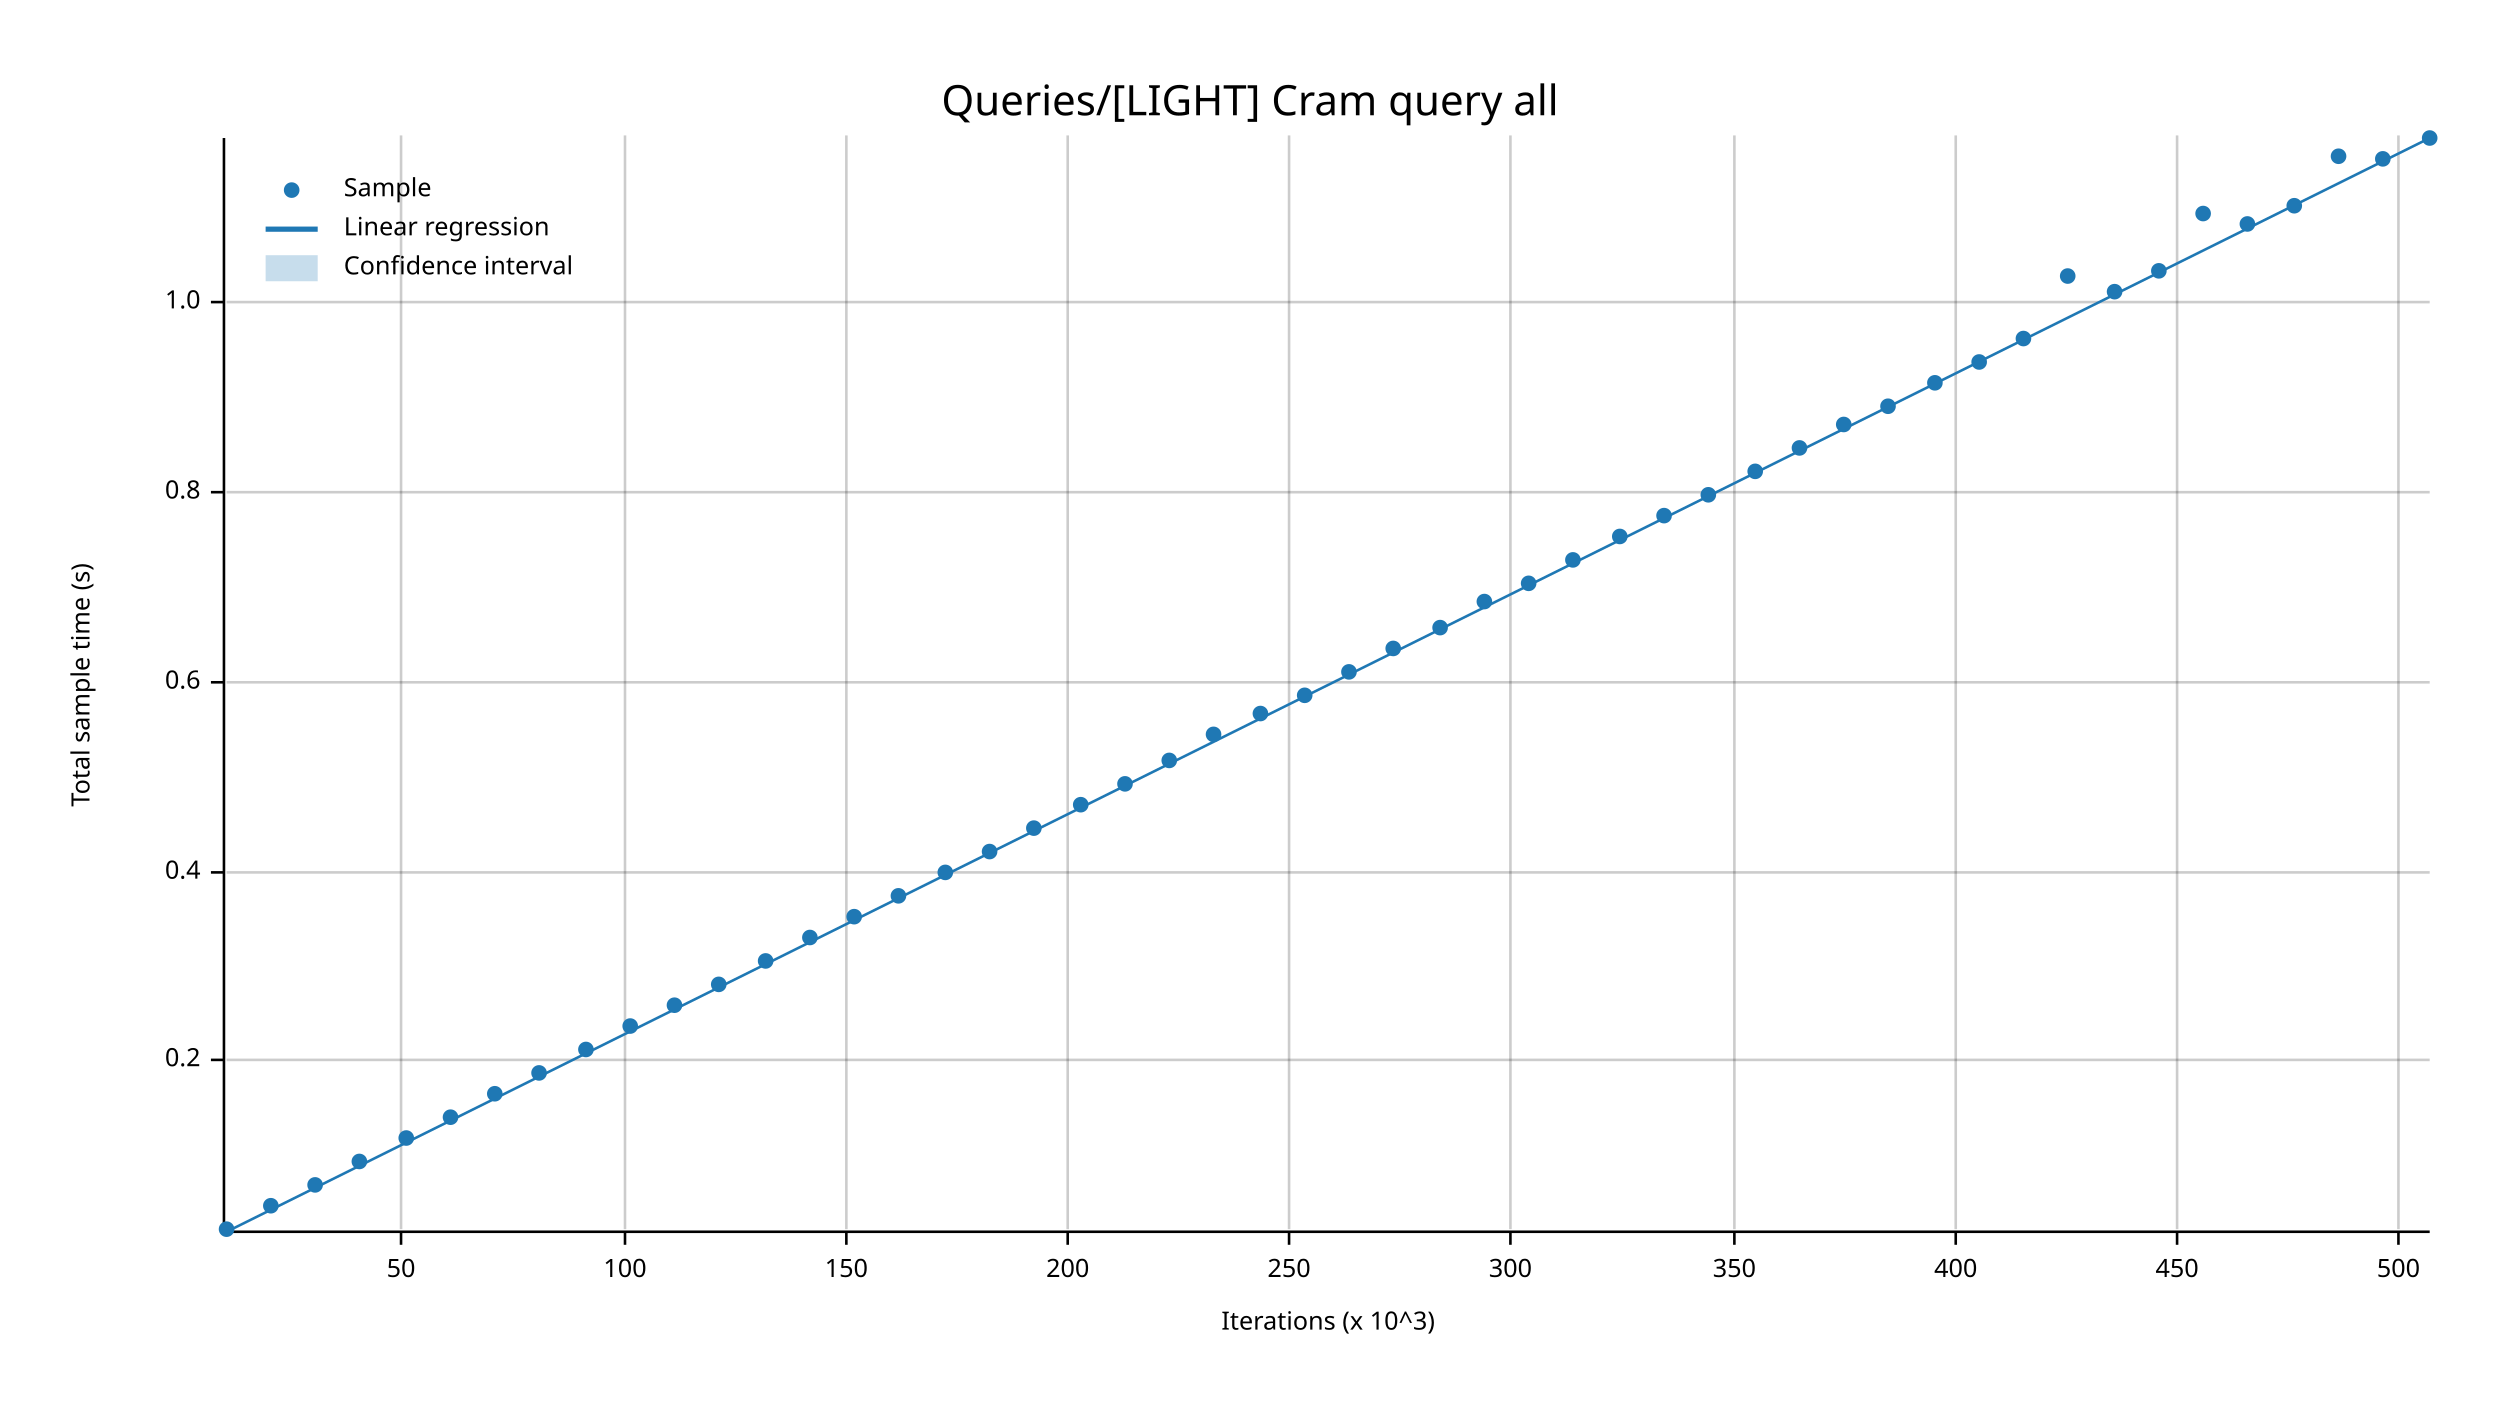
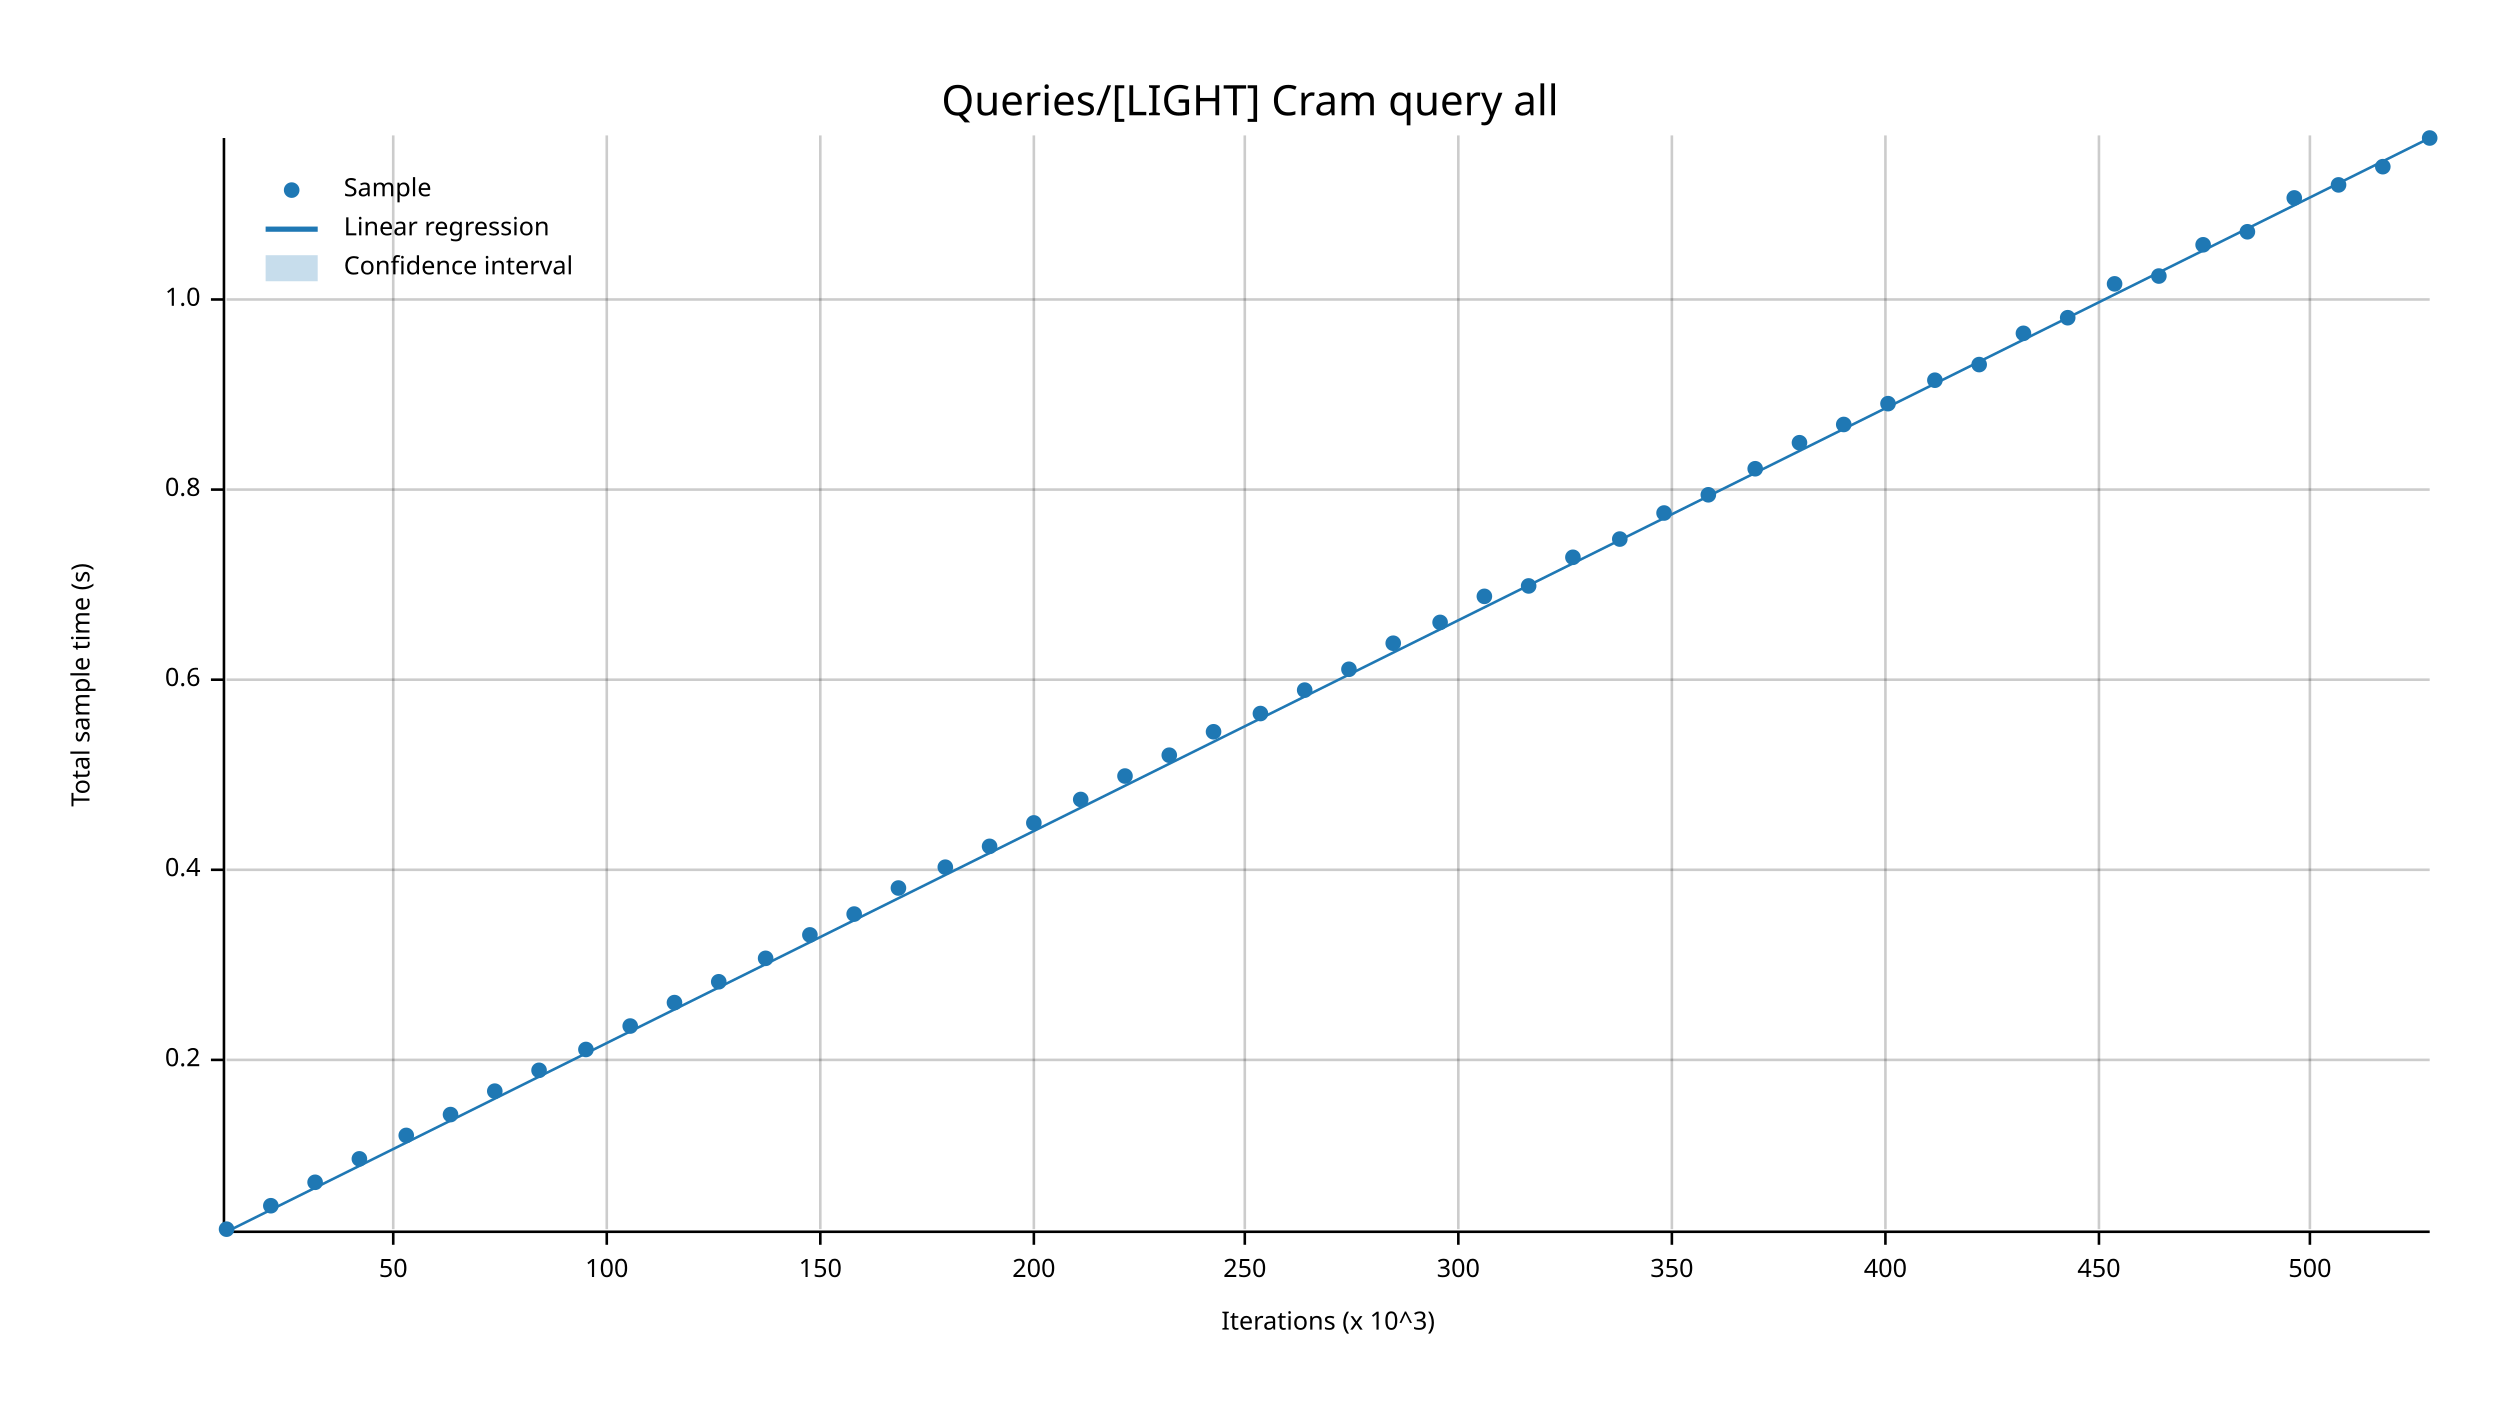
<svg xmlns="http://www.w3.org/2000/svg" width="960" height="540" viewBox="0 0 960 540">
  <text x="480" y="32" dy="0.76em" text-anchor="middle" font-family="sans-serif" font-size="16.129" opacity="1" fill="#000000">
Queries/[LIGHT] Cram query all
</text>
  <text x="27" y="263" dy="0.76em" text-anchor="middle" font-family="sans-serif" font-size="9.677" opacity="1" fill="#000000" transform="rotate(270, 27, 263)">
Total sample time (s)
</text>
  <text x="510" y="513" dy="-0.5ex" text-anchor="middle" font-family="sans-serif" font-size="9.677" opacity="1" fill="#000000">
Iterations (x 10^3)
</text>
-   <line opacity="0.2" stroke="#000000" stroke-width="1" x1="154" y1="472" x2="154" y2="52" />
-   <line opacity="0.2" stroke="#000000" stroke-width="1" x1="240" y1="472" x2="240" y2="52" />
-   <line opacity="0.2" stroke="#000000" stroke-width="1" x1="325" y1="472" x2="325" y2="52" />
-   <line opacity="0.2" stroke="#000000" stroke-width="1" x1="410" y1="472" x2="410" y2="52" />
-   <line opacity="0.2" stroke="#000000" stroke-width="1" x1="495" y1="472" x2="495" y2="52" />
-   <line opacity="0.2" stroke="#000000" stroke-width="1" x1="580" y1="472" x2="580" y2="52" />
-   <line opacity="0.2" stroke="#000000" stroke-width="1" x1="666" y1="472" x2="666" y2="52" />
-   <line opacity="0.2" stroke="#000000" stroke-width="1" x1="751" y1="472" x2="751" y2="52" />
-   <line opacity="0.2" stroke="#000000" stroke-width="1" x1="836" y1="472" x2="836" y2="52" />
-   <line opacity="0.2" stroke="#000000" stroke-width="1" x1="921" y1="472" x2="921" y2="52" />
+   <line opacity="0.2" stroke="#000000" stroke-width="1" x1="151" y1="472" x2="151" y2="52" />
+   <line opacity="0.2" stroke="#000000" stroke-width="1" x1="233" y1="472" x2="233" y2="52" />
+   <line opacity="0.2" stroke="#000000" stroke-width="1" x1="315" y1="472" x2="315" y2="52" />
+   <line opacity="0.2" stroke="#000000" stroke-width="1" x1="397" y1="472" x2="397" y2="52" />
+   <line opacity="0.2" stroke="#000000" stroke-width="1" x1="478" y1="472" x2="478" y2="52" />
+   <line opacity="0.2" stroke="#000000" stroke-width="1" x1="560" y1="472" x2="560" y2="52" />
+   <line opacity="0.2" stroke="#000000" stroke-width="1" x1="642" y1="472" x2="642" y2="52" />
+   <line opacity="0.2" stroke="#000000" stroke-width="1" x1="724" y1="472" x2="724" y2="52" />
+   <line opacity="0.2" stroke="#000000" stroke-width="1" x1="806" y1="472" x2="806" y2="52" />
+   <line opacity="0.2" stroke="#000000" stroke-width="1" x1="887" y1="472" x2="887" y2="52" />
  <line opacity="0.2" stroke="#000000" stroke-width="1" x1="87" y1="407" x2="933" y2="407" />
-   <line opacity="0.2" stroke="#000000" stroke-width="1" x1="87" y1="335" x2="933" y2="335" />
-   <line opacity="0.2" stroke="#000000" stroke-width="1" x1="87" y1="262" x2="933" y2="262" />
-   <line opacity="0.2" stroke="#000000" stroke-width="1" x1="87" y1="189" x2="933" y2="189" />
-   <line opacity="0.2" stroke="#000000" stroke-width="1" x1="87" y1="116" x2="933" y2="116" />
+   <line opacity="0.2" stroke="#000000" stroke-width="1" x1="87" y1="334" x2="933" y2="334" />
+   <line opacity="0.2" stroke="#000000" stroke-width="1" x1="87" y1="261" x2="933" y2="261" />
+   <line opacity="0.2" stroke="#000000" stroke-width="1" x1="87" y1="188" x2="933" y2="188" />
+   <line opacity="0.2" stroke="#000000" stroke-width="1" x1="87" y1="115" x2="933" y2="115" />
  <polyline fill="none" opacity="1" stroke="#000000" stroke-width="1" points="86,53 86,473 " />
  <text x="77" y="407" dy="0.5ex" text-anchor="end" font-family="sans-serif" font-size="9.677" opacity="1" fill="#000000">
0.2
</text>
  <polyline fill="none" opacity="1" stroke="#000000" stroke-width="1" points="81,407 86,407 " />
-   <text x="77" y="335" dy="0.5ex" text-anchor="end" font-family="sans-serif" font-size="9.677" opacity="1" fill="#000000">
+   <text x="77" y="334" dy="0.5ex" text-anchor="end" font-family="sans-serif" font-size="9.677" opacity="1" fill="#000000">
0.4
</text>
-   <polyline fill="none" opacity="1" stroke="#000000" stroke-width="1" points="81,335 86,335 " />
-   <text x="77" y="262" dy="0.5ex" text-anchor="end" font-family="sans-serif" font-size="9.677" opacity="1" fill="#000000">
+   <polyline fill="none" opacity="1" stroke="#000000" stroke-width="1" points="81,334 86,334 " />
+   <text x="77" y="261" dy="0.5ex" text-anchor="end" font-family="sans-serif" font-size="9.677" opacity="1" fill="#000000">
0.6
</text>
-   <polyline fill="none" opacity="1" stroke="#000000" stroke-width="1" points="81,262 86,262 " />
-   <text x="77" y="189" dy="0.5ex" text-anchor="end" font-family="sans-serif" font-size="9.677" opacity="1" fill="#000000">
+   <polyline fill="none" opacity="1" stroke="#000000" stroke-width="1" points="81,261 86,261 " />
+   <text x="77" y="188" dy="0.5ex" text-anchor="end" font-family="sans-serif" font-size="9.677" opacity="1" fill="#000000">
0.8
</text>
-   <polyline fill="none" opacity="1" stroke="#000000" stroke-width="1" points="81,189 86,189 " />
-   <text x="77" y="116" dy="0.5ex" text-anchor="end" font-family="sans-serif" font-size="9.677" opacity="1" fill="#000000">
+   <polyline fill="none" opacity="1" stroke="#000000" stroke-width="1" points="81,188 86,188 " />
+   <text x="77" y="115" dy="0.5ex" text-anchor="end" font-family="sans-serif" font-size="9.677" opacity="1" fill="#000000">
1.0
</text>
-   <polyline fill="none" opacity="1" stroke="#000000" stroke-width="1" points="81,116 86,116 " />
+   <polyline fill="none" opacity="1" stroke="#000000" stroke-width="1" points="81,115 86,115 " />
  <polyline fill="none" opacity="1" stroke="#000000" stroke-width="1" points="87,473 933,473 " />
-   <text x="154" y="483" dy="0.76em" text-anchor="middle" font-family="sans-serif" font-size="9.677" opacity="1" fill="#000000">
+   <text x="151" y="483" dy="0.76em" text-anchor="middle" font-family="sans-serif" font-size="9.677" opacity="1" fill="#000000">
50
</text>
-   <polyline fill="none" opacity="1" stroke="#000000" stroke-width="1" points="154,473 154,478 " />
-   <text x="240" y="483" dy="0.76em" text-anchor="middle" font-family="sans-serif" font-size="9.677" opacity="1" fill="#000000">
+   <polyline fill="none" opacity="1" stroke="#000000" stroke-width="1" points="151,473 151,478 " />
+   <text x="233" y="483" dy="0.76em" text-anchor="middle" font-family="sans-serif" font-size="9.677" opacity="1" fill="#000000">
100
</text>
-   <polyline fill="none" opacity="1" stroke="#000000" stroke-width="1" points="240,473 240,478 " />
-   <text x="325" y="483" dy="0.76em" text-anchor="middle" font-family="sans-serif" font-size="9.677" opacity="1" fill="#000000">
+   <polyline fill="none" opacity="1" stroke="#000000" stroke-width="1" points="233,473 233,478 " />
+   <text x="315" y="483" dy="0.76em" text-anchor="middle" font-family="sans-serif" font-size="9.677" opacity="1" fill="#000000">
150
</text>
-   <polyline fill="none" opacity="1" stroke="#000000" stroke-width="1" points="325,473 325,478 " />
-   <text x="410" y="483" dy="0.76em" text-anchor="middle" font-family="sans-serif" font-size="9.677" opacity="1" fill="#000000">
+   <polyline fill="none" opacity="1" stroke="#000000" stroke-width="1" points="315,473 315,478 " />
+   <text x="397" y="483" dy="0.76em" text-anchor="middle" font-family="sans-serif" font-size="9.677" opacity="1" fill="#000000">
200
</text>
-   <polyline fill="none" opacity="1" stroke="#000000" stroke-width="1" points="410,473 410,478 " />
-   <text x="495" y="483" dy="0.76em" text-anchor="middle" font-family="sans-serif" font-size="9.677" opacity="1" fill="#000000">
+   <polyline fill="none" opacity="1" stroke="#000000" stroke-width="1" points="397,473 397,478 " />
+   <text x="478" y="483" dy="0.76em" text-anchor="middle" font-family="sans-serif" font-size="9.677" opacity="1" fill="#000000">
250
</text>
-   <polyline fill="none" opacity="1" stroke="#000000" stroke-width="1" points="495,473 495,478 " />
-   <text x="580" y="483" dy="0.76em" text-anchor="middle" font-family="sans-serif" font-size="9.677" opacity="1" fill="#000000">
+   <polyline fill="none" opacity="1" stroke="#000000" stroke-width="1" points="478,473 478,478 " />
+   <text x="560" y="483" dy="0.76em" text-anchor="middle" font-family="sans-serif" font-size="9.677" opacity="1" fill="#000000">
300
</text>
-   <polyline fill="none" opacity="1" stroke="#000000" stroke-width="1" points="580,473 580,478 " />
-   <text x="666" y="483" dy="0.76em" text-anchor="middle" font-family="sans-serif" font-size="9.677" opacity="1" fill="#000000">
+   <polyline fill="none" opacity="1" stroke="#000000" stroke-width="1" points="560,473 560,478 " />
+   <text x="642" y="483" dy="0.76em" text-anchor="middle" font-family="sans-serif" font-size="9.677" opacity="1" fill="#000000">
350
</text>
-   <polyline fill="none" opacity="1" stroke="#000000" stroke-width="1" points="666,473 666,478 " />
-   <text x="751" y="483" dy="0.76em" text-anchor="middle" font-family="sans-serif" font-size="9.677" opacity="1" fill="#000000">
+   <polyline fill="none" opacity="1" stroke="#000000" stroke-width="1" points="642,473 642,478 " />
+   <text x="724" y="483" dy="0.76em" text-anchor="middle" font-family="sans-serif" font-size="9.677" opacity="1" fill="#000000">
400
</text>
-   <polyline fill="none" opacity="1" stroke="#000000" stroke-width="1" points="751,473 751,478 " />
-   <text x="836" y="483" dy="0.76em" text-anchor="middle" font-family="sans-serif" font-size="9.677" opacity="1" fill="#000000">
+   <polyline fill="none" opacity="1" stroke="#000000" stroke-width="1" points="724,473 724,478 " />
+   <text x="806" y="483" dy="0.76em" text-anchor="middle" font-family="sans-serif" font-size="9.677" opacity="1" fill="#000000">
450
</text>
-   <polyline fill="none" opacity="1" stroke="#000000" stroke-width="1" points="836,473 836,478 " />
-   <text x="921" y="483" dy="0.76em" text-anchor="middle" font-family="sans-serif" font-size="9.677" opacity="1" fill="#000000">
+   <polyline fill="none" opacity="1" stroke="#000000" stroke-width="1" points="806,473 806,478 " />
+   <text x="887" y="483" dy="0.76em" text-anchor="middle" font-family="sans-serif" font-size="9.677" opacity="1" fill="#000000">
500
</text>
-   <polyline fill="none" opacity="1" stroke="#000000" stroke-width="1" points="921,473 921,478 " />
+   <polyline fill="none" opacity="1" stroke="#000000" stroke-width="1" points="887,473 887,478 " />
  <circle cx="87" cy="472" r="3" opacity="1" fill="#1F78B4" stroke="none" stroke-width="1" />
  <circle cx="104" cy="463" r="3" opacity="1" fill="#1F78B4" stroke="none" stroke-width="1" />
-   <circle cx="121" cy="455" r="3" opacity="1" fill="#1F78B4" stroke="none" stroke-width="1" />
-   <circle cx="138" cy="446" r="3" opacity="1" fill="#1F78B4" stroke="none" stroke-width="1" />
-   <circle cx="156" cy="437" r="3" opacity="1" fill="#1F78B4" stroke="none" stroke-width="1" />
-   <circle cx="173" cy="429" r="3" opacity="1" fill="#1F78B4" stroke="none" stroke-width="1" />
-   <circle cx="190" cy="420" r="3" opacity="1" fill="#1F78B4" stroke="none" stroke-width="1" />
-   <circle cx="207" cy="412" r="3" opacity="1" fill="#1F78B4" stroke="none" stroke-width="1" />
+   <circle cx="121" cy="454" r="3" opacity="1" fill="#1F78B4" stroke="none" stroke-width="1" />
+   <circle cx="138" cy="445" r="3" opacity="1" fill="#1F78B4" stroke="none" stroke-width="1" />
+   <circle cx="156" cy="436" r="3" opacity="1" fill="#1F78B4" stroke="none" stroke-width="1" />
+   <circle cx="173" cy="428" r="3" opacity="1" fill="#1F78B4" stroke="none" stroke-width="1" />
+   <circle cx="190" cy="419" r="3" opacity="1" fill="#1F78B4" stroke="none" stroke-width="1" />
+   <circle cx="207" cy="411" r="3" opacity="1" fill="#1F78B4" stroke="none" stroke-width="1" />
  <circle cx="225" cy="403" r="3" opacity="1" fill="#1F78B4" stroke="none" stroke-width="1" />
  <circle cx="242" cy="394" r="3" opacity="1" fill="#1F78B4" stroke="none" stroke-width="1" />
-   <circle cx="259" cy="386" r="3" opacity="1" fill="#1F78B4" stroke="none" stroke-width="1" />
-   <circle cx="276" cy="378" r="3" opacity="1" fill="#1F78B4" stroke="none" stroke-width="1" />
-   <circle cx="294" cy="369" r="3" opacity="1" fill="#1F78B4" stroke="none" stroke-width="1" />
-   <circle cx="311" cy="360" r="3" opacity="1" fill="#1F78B4" stroke="none" stroke-width="1" />
-   <circle cx="328" cy="352" r="3" opacity="1" fill="#1F78B4" stroke="none" stroke-width="1" />
-   <circle cx="345" cy="344" r="3" opacity="1" fill="#1F78B4" stroke="none" stroke-width="1" />
-   <circle cx="363" cy="335" r="3" opacity="1" fill="#1F78B4" stroke="none" stroke-width="1" />
-   <circle cx="380" cy="327" r="3" opacity="1" fill="#1F78B4" stroke="none" stroke-width="1" />
-   <circle cx="397" cy="318" r="3" opacity="1" fill="#1F78B4" stroke="none" stroke-width="1" />
-   <circle cx="415" cy="309" r="3" opacity="1" fill="#1F78B4" stroke="none" stroke-width="1" />
-   <circle cx="432" cy="301" r="3" opacity="1" fill="#1F78B4" stroke="none" stroke-width="1" />
-   <circle cx="449" cy="292" r="3" opacity="1" fill="#1F78B4" stroke="none" stroke-width="1" />
-   <circle cx="466" cy="282" r="3" opacity="1" fill="#1F78B4" stroke="none" stroke-width="1" />
+   <circle cx="259" cy="385" r="3" opacity="1" fill="#1F78B4" stroke="none" stroke-width="1" />
+   <circle cx="276" cy="377" r="3" opacity="1" fill="#1F78B4" stroke="none" stroke-width="1" />
+   <circle cx="294" cy="368" r="3" opacity="1" fill="#1F78B4" stroke="none" stroke-width="1" />
+   <circle cx="311" cy="359" r="3" opacity="1" fill="#1F78B4" stroke="none" stroke-width="1" />
+   <circle cx="328" cy="351" r="3" opacity="1" fill="#1F78B4" stroke="none" stroke-width="1" />
+   <circle cx="345" cy="341" r="3" opacity="1" fill="#1F78B4" stroke="none" stroke-width="1" />
+   <circle cx="363" cy="333" r="3" opacity="1" fill="#1F78B4" stroke="none" stroke-width="1" />
+   <circle cx="380" cy="325" r="3" opacity="1" fill="#1F78B4" stroke="none" stroke-width="1" />
+   <circle cx="397" cy="316" r="3" opacity="1" fill="#1F78B4" stroke="none" stroke-width="1" />
+   <circle cx="415" cy="307" r="3" opacity="1" fill="#1F78B4" stroke="none" stroke-width="1" />
+   <circle cx="432" cy="298" r="3" opacity="1" fill="#1F78B4" stroke="none" stroke-width="1" />
+   <circle cx="449" cy="290" r="3" opacity="1" fill="#1F78B4" stroke="none" stroke-width="1" />
+   <circle cx="466" cy="281" r="3" opacity="1" fill="#1F78B4" stroke="none" stroke-width="1" />
  <circle cx="484" cy="274" r="3" opacity="1" fill="#1F78B4" stroke="none" stroke-width="1" />
-   <circle cx="501" cy="267" r="3" opacity="1" fill="#1F78B4" stroke="none" stroke-width="1" />
-   <circle cx="518" cy="258" r="3" opacity="1" fill="#1F78B4" stroke="none" stroke-width="1" />
-   <circle cx="535" cy="249" r="3" opacity="1" fill="#1F78B4" stroke="none" stroke-width="1" />
-   <circle cx="553" cy="241" r="3" opacity="1" fill="#1F78B4" stroke="none" stroke-width="1" />
-   <circle cx="570" cy="231" r="3" opacity="1" fill="#1F78B4" stroke="none" stroke-width="1" />
-   <circle cx="587" cy="224" r="3" opacity="1" fill="#1F78B4" stroke="none" stroke-width="1" />
-   <circle cx="604" cy="215" r="3" opacity="1" fill="#1F78B4" stroke="none" stroke-width="1" />
-   <circle cx="622" cy="206" r="3" opacity="1" fill="#1F78B4" stroke="none" stroke-width="1" />
-   <circle cx="639" cy="198" r="3" opacity="1" fill="#1F78B4" stroke="none" stroke-width="1" />
+   <circle cx="501" cy="265" r="3" opacity="1" fill="#1F78B4" stroke="none" stroke-width="1" />
+   <circle cx="518" cy="257" r="3" opacity="1" fill="#1F78B4" stroke="none" stroke-width="1" />
+   <circle cx="535" cy="247" r="3" opacity="1" fill="#1F78B4" stroke="none" stroke-width="1" />
+   <circle cx="553" cy="239" r="3" opacity="1" fill="#1F78B4" stroke="none" stroke-width="1" />
+   <circle cx="570" cy="229" r="3" opacity="1" fill="#1F78B4" stroke="none" stroke-width="1" />
+   <circle cx="587" cy="225" r="3" opacity="1" fill="#1F78B4" stroke="none" stroke-width="1" />
+   <circle cx="604" cy="214" r="3" opacity="1" fill="#1F78B4" stroke="none" stroke-width="1" />
+   <circle cx="622" cy="207" r="3" opacity="1" fill="#1F78B4" stroke="none" stroke-width="1" />
+   <circle cx="639" cy="197" r="3" opacity="1" fill="#1F78B4" stroke="none" stroke-width="1" />
  <circle cx="656" cy="190" r="3" opacity="1" fill="#1F78B4" stroke="none" stroke-width="1" />
-   <circle cx="674" cy="181" r="3" opacity="1" fill="#1F78B4" stroke="none" stroke-width="1" />
-   <circle cx="691" cy="172" r="3" opacity="1" fill="#1F78B4" stroke="none" stroke-width="1" />
+   <circle cx="674" cy="180" r="3" opacity="1" fill="#1F78B4" stroke="none" stroke-width="1" />
+   <circle cx="691" cy="170" r="3" opacity="1" fill="#1F78B4" stroke="none" stroke-width="1" />
  <circle cx="708" cy="163" r="3" opacity="1" fill="#1F78B4" stroke="none" stroke-width="1" />
-   <circle cx="725" cy="156" r="3" opacity="1" fill="#1F78B4" stroke="none" stroke-width="1" />
-   <circle cx="743" cy="147" r="3" opacity="1" fill="#1F78B4" stroke="none" stroke-width="1" />
-   <circle cx="760" cy="139" r="3" opacity="1" fill="#1F78B4" stroke="none" stroke-width="1" />
-   <circle cx="777" cy="130" r="3" opacity="1" fill="#1F78B4" stroke="none" stroke-width="1" />
-   <circle cx="794" cy="106" r="3" opacity="1" fill="#1F78B4" stroke="none" stroke-width="1" />
-   <circle cx="812" cy="112" r="3" opacity="1" fill="#1F78B4" stroke="none" stroke-width="1" />
-   <circle cx="829" cy="104" r="3" opacity="1" fill="#1F78B4" stroke="none" stroke-width="1" />
-   <circle cx="846" cy="82" r="3" opacity="1" fill="#1F78B4" stroke="none" stroke-width="1" />
-   <circle cx="863" cy="86" r="3" opacity="1" fill="#1F78B4" stroke="none" stroke-width="1" />
-   <circle cx="881" cy="79" r="3" opacity="1" fill="#1F78B4" stroke="none" stroke-width="1" />
-   <circle cx="898" cy="60" r="3" opacity="1" fill="#1F78B4" stroke="none" stroke-width="1" />
-   <circle cx="915" cy="61" r="3" opacity="1" fill="#1F78B4" stroke="none" stroke-width="1" />
+   <circle cx="725" cy="155" r="3" opacity="1" fill="#1F78B4" stroke="none" stroke-width="1" />
+   <circle cx="743" cy="146" r="3" opacity="1" fill="#1F78B4" stroke="none" stroke-width="1" />
+   <circle cx="760" cy="140" r="3" opacity="1" fill="#1F78B4" stroke="none" stroke-width="1" />
+   <circle cx="777" cy="128" r="3" opacity="1" fill="#1F78B4" stroke="none" stroke-width="1" />
+   <circle cx="794" cy="122" r="3" opacity="1" fill="#1F78B4" stroke="none" stroke-width="1" />
+   <circle cx="812" cy="109" r="3" opacity="1" fill="#1F78B4" stroke="none" stroke-width="1" />
+   <circle cx="829" cy="106" r="3" opacity="1" fill="#1F78B4" stroke="none" stroke-width="1" />
+   <circle cx="846" cy="94" r="3" opacity="1" fill="#1F78B4" stroke="none" stroke-width="1" />
+   <circle cx="863" cy="89" r="3" opacity="1" fill="#1F78B4" stroke="none" stroke-width="1" />
+   <circle cx="881" cy="76" r="3" opacity="1" fill="#1F78B4" stroke="none" stroke-width="1" />
+   <circle cx="898" cy="71" r="3" opacity="1" fill="#1F78B4" stroke="none" stroke-width="1" />
+   <circle cx="915" cy="64" r="3" opacity="1" fill="#1F78B4" stroke="none" stroke-width="1" />
  <circle cx="933" cy="53" r="3" opacity="1" fill="#1F78B4" stroke="none" stroke-width="1" />
  <polyline fill="none" opacity="1" stroke="#1F78B4" stroke-width="1" points="87,473 933,53 " />
  <polygon opacity="0.25" fill="#1F78B4" points="87,473 933,53 933,53 " />
  <text x="132" y="68" dy="0.76em" text-anchor="start" font-family="sans-serif" font-size="9.677" opacity="1" fill="#000000">
Sample
</text>
  <text x="132" y="83" dy="0.76em" text-anchor="start" font-family="sans-serif" font-size="9.677" opacity="1" fill="#000000">
Linear regression
</text>
  <text x="132" y="98" dy="0.76em" text-anchor="start" font-family="sans-serif" font-size="9.677" opacity="1" fill="#000000">
Confidence interval
</text>
  <circle cx="112" cy="73" r="3" opacity="1" fill="#1F78B4" stroke="none" stroke-width="1" />
  <polyline fill="none" opacity="1" stroke="#1F78B4" stroke-width="2" points="102,88 122,88 " />
  <rect x="102" y="98" width="20" height="10" opacity="0.25" fill="#1F78B4" stroke="none" />
</svg>
